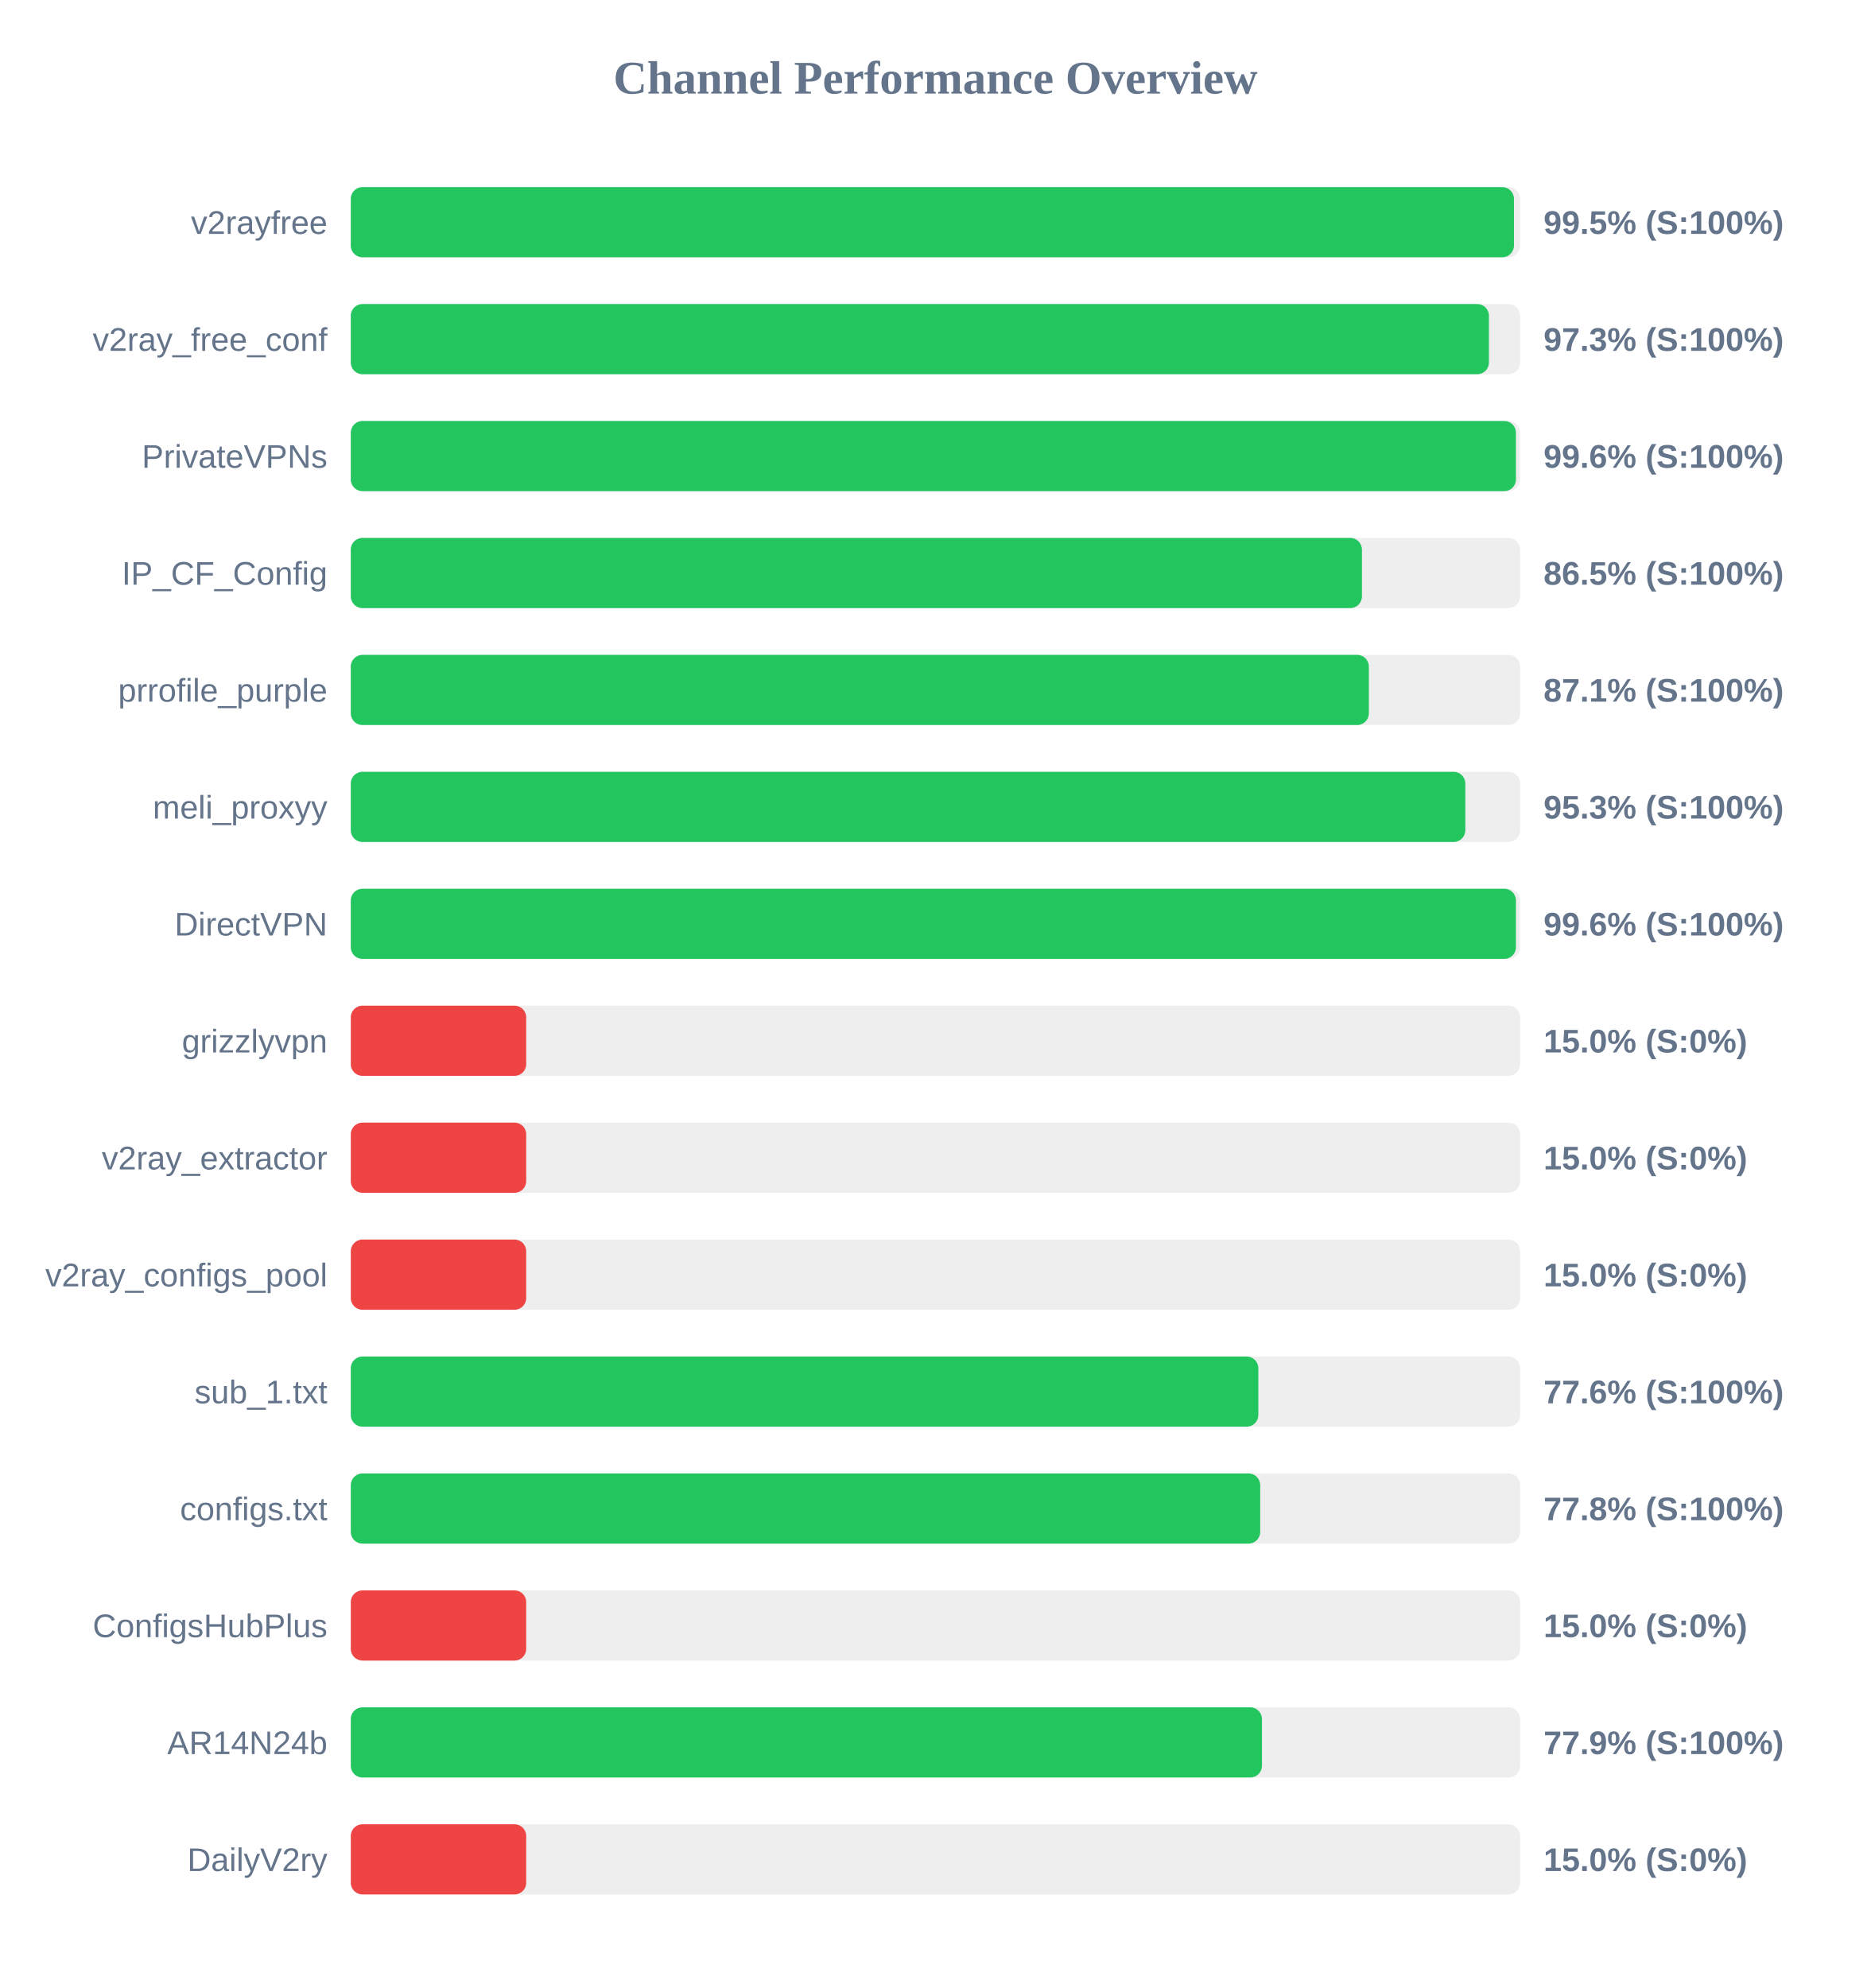
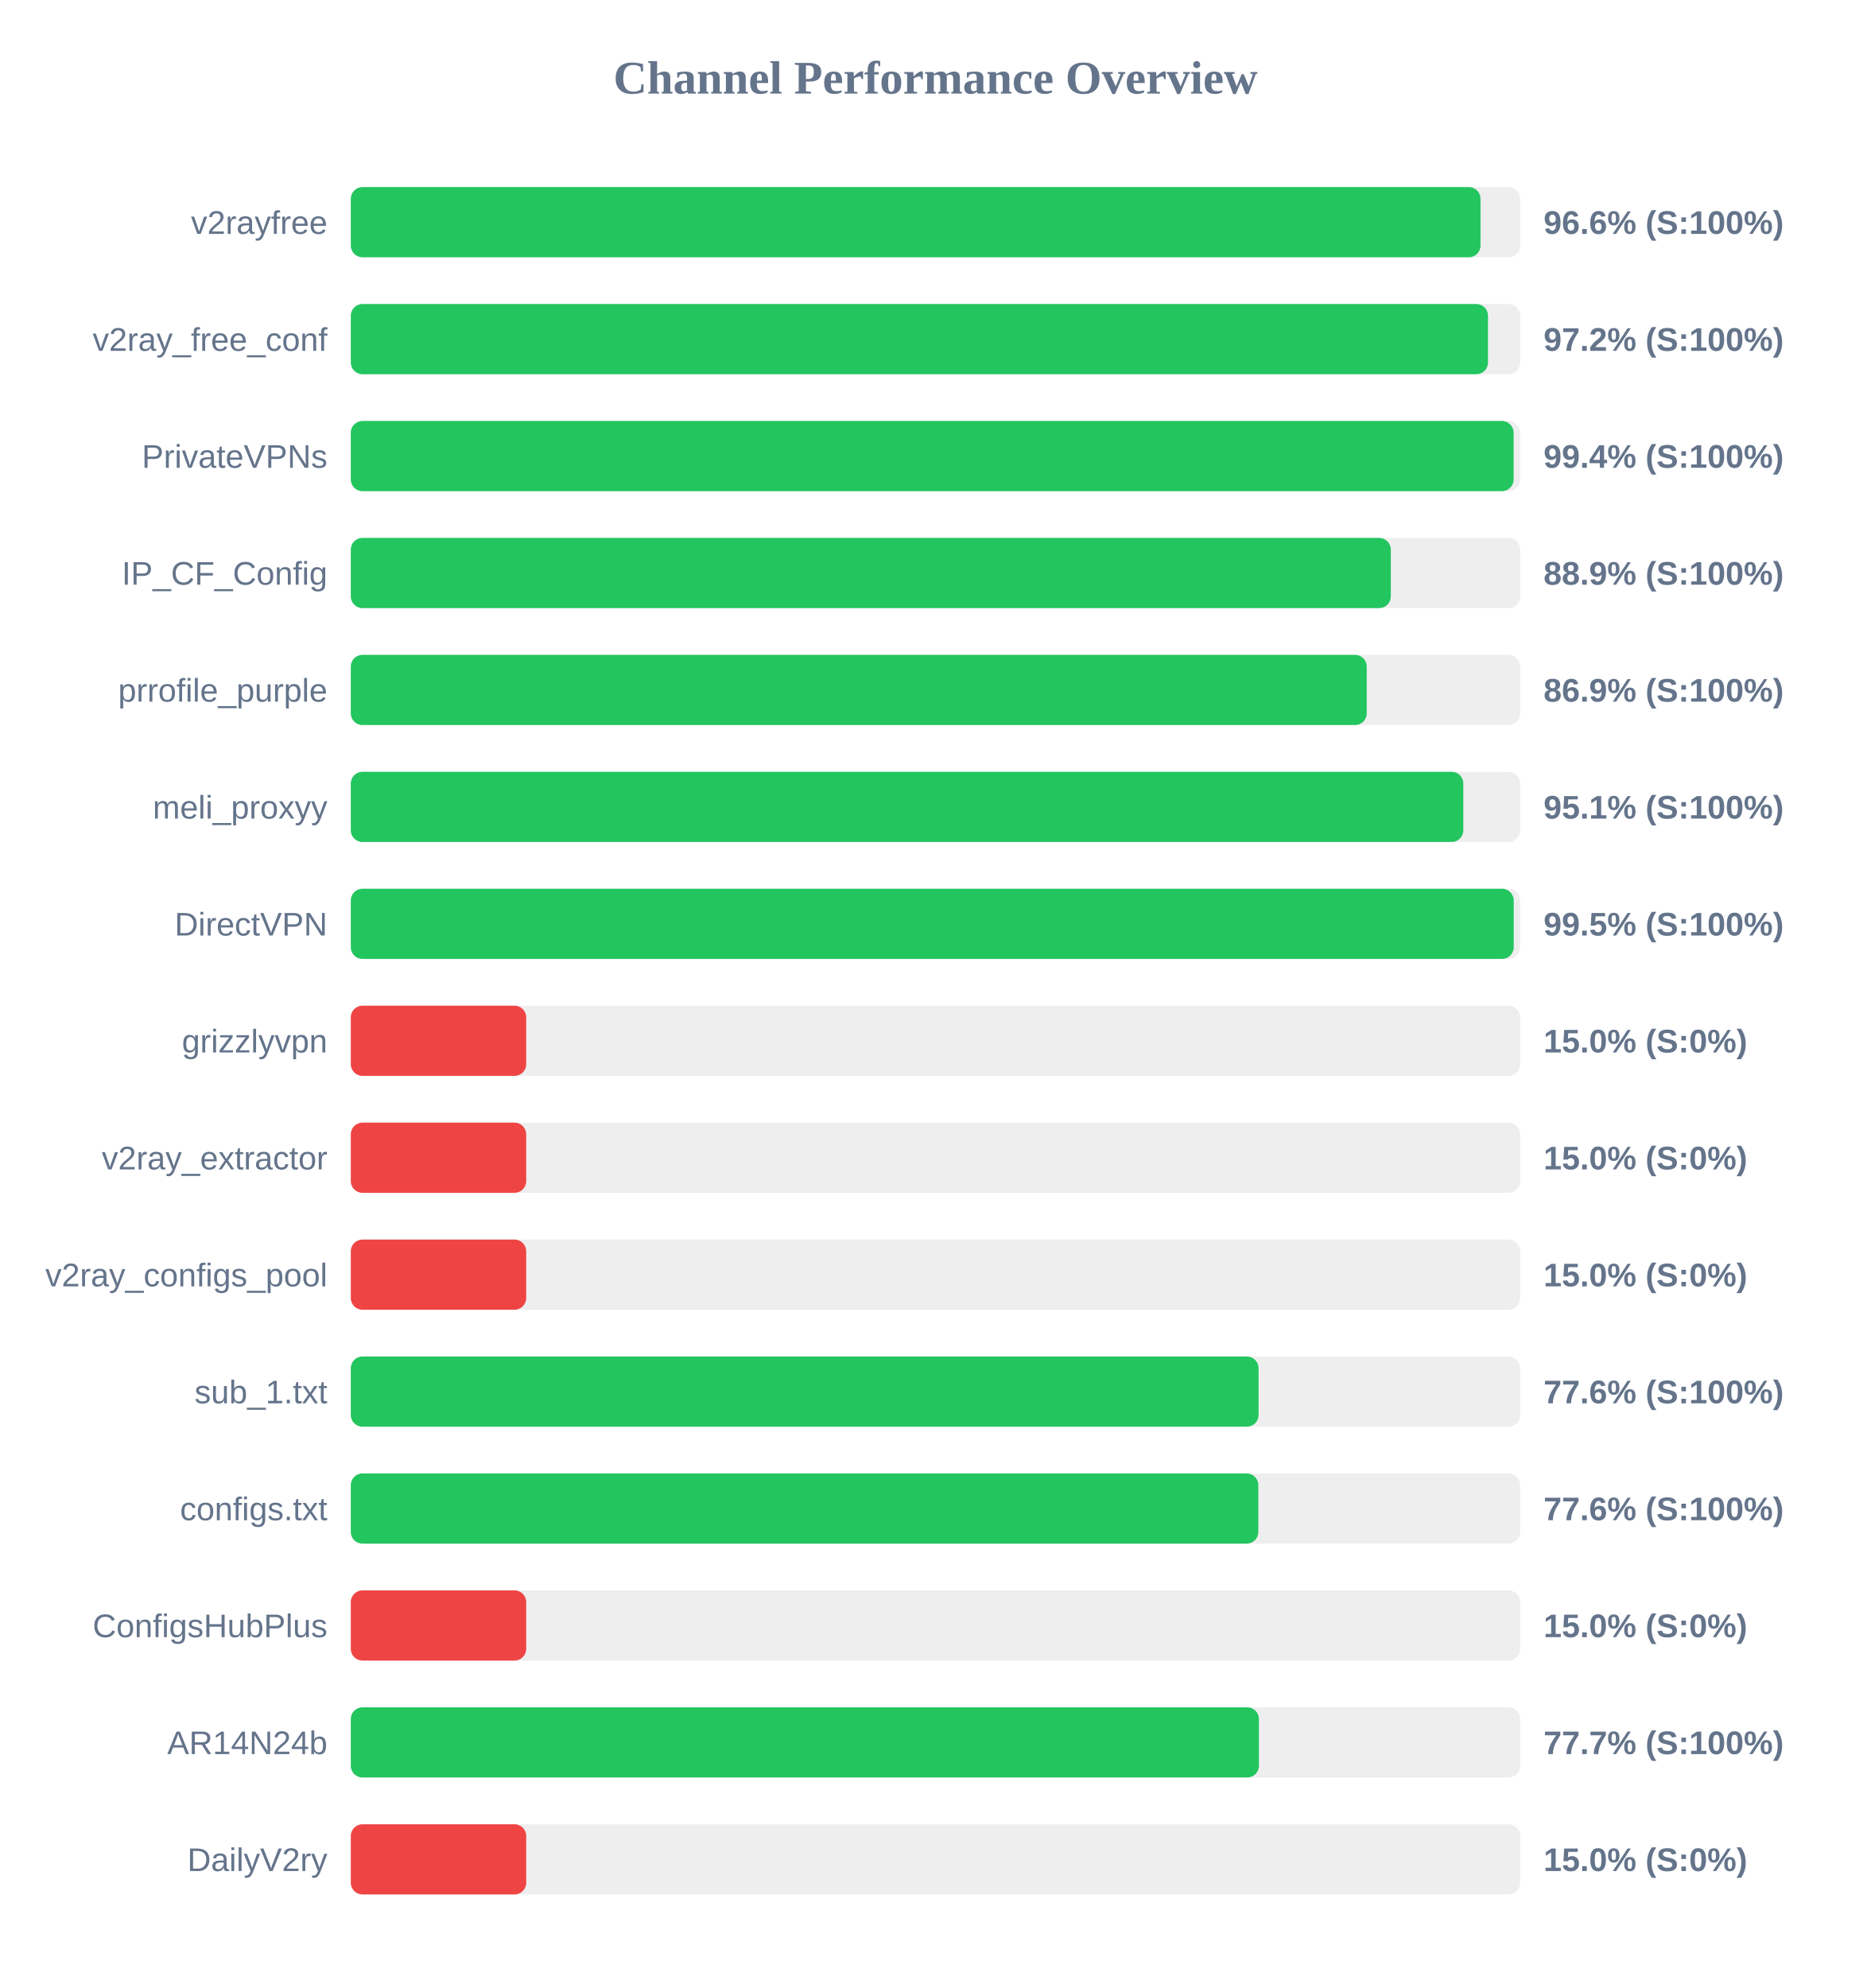
<svg xmlns="http://www.w3.org/2000/svg" width="800" height="850" version="1.1">
  <style>
        .row { font: 14px Arial; fill: #64748b; }
        .score { font: bold 14px Arial; fill: #64748b; }
    </style>
  <text x="400" y="40" text-anchor="middle" font-size="20px" font-weight="bold" fill="#64748b">Channel Performance Overview</text>
  <rect x="150" y="80" width="500" height="30" fill="#eee" rx="5" />
-   <rect x="150" y="80" width="497.35" height="30" fill="#22c55e" rx="5" />
+   <rect x="150" y="80" width="483.05" height="30" fill="#22c55e" rx="5" />
  <text x="140" y="100" text-anchor="end" class="row">v2rayfree</text>
-   <text x="660" y="100" text-anchor="start" class="score">99.5% (S:100%)</text>
+   <text x="660" y="100" text-anchor="start" class="score">96.6% (S:100%)</text>
  <rect x="150" y="130" width="500" height="30" fill="#eee" rx="5" />
-   <rect x="150" y="130" width="486.65" height="30" fill="#22c55e" rx="5" />
+   <rect x="150" y="130" width="486.25" height="30" fill="#22c55e" rx="5" />
  <text x="140" y="150" text-anchor="end" class="row">v2ray_free_conf</text>
-   <text x="660" y="150" text-anchor="start" class="score">97.3% (S:100%)</text>
+   <text x="660" y="150" text-anchor="start" class="score">97.2% (S:100%)</text>
  <rect x="150" y="180" width="500" height="30" fill="#eee" rx="5" />
-   <rect x="150" y="180" width="498.2" height="30" fill="#22c55e" rx="5" />
+   <rect x="150" y="180" width="497.2" height="30" fill="#22c55e" rx="5" />
  <text x="140" y="200" text-anchor="end" class="row">PrivateVPNs</text>
-   <text x="660" y="200" text-anchor="start" class="score">99.6% (S:100%)</text>
+   <text x="660" y="200" text-anchor="start" class="score">99.4% (S:100%)</text>
  <rect x="150" y="230" width="500" height="30" fill="#eee" rx="5" />
-   <rect x="150" y="230" width="432.35" height="30" fill="#22c55e" rx="5" />
+   <rect x="150" y="230" width="444.7" height="30" fill="#22c55e" rx="5" />
  <text x="140" y="250" text-anchor="end" class="row">IP_CF_Config</text>
-   <text x="660" y="250" text-anchor="start" class="score">86.5% (S:100%)</text>
+   <text x="660" y="250" text-anchor="start" class="score">88.9% (S:100%)</text>
  <rect x="150" y="280" width="500" height="30" fill="#eee" rx="5" />
-   <rect x="150" y="280" width="435.3" height="30" fill="#22c55e" rx="5" />
+   <rect x="150" y="280" width="434.4" height="30" fill="#22c55e" rx="5" />
  <text x="140" y="300" text-anchor="end" class="row">prrofile_purple</text>
-   <text x="660" y="300" text-anchor="start" class="score">87.1% (S:100%)</text>
+   <text x="660" y="300" text-anchor="start" class="score">86.9% (S:100%)</text>
  <rect x="150" y="330" width="500" height="30" fill="#eee" rx="5" />
-   <rect x="150" y="330" width="476.55" height="30" fill="#22c55e" rx="5" />
+   <rect x="150" y="330" width="475.7" height="30" fill="#22c55e" rx="5" />
  <text x="140" y="350" text-anchor="end" class="row">meli_proxyy</text>
-   <text x="660" y="350" text-anchor="start" class="score">95.3% (S:100%)</text>
+   <text x="660" y="350" text-anchor="start" class="score">95.1% (S:100%)</text>
  <rect x="150" y="380" width="500" height="30" fill="#eee" rx="5" />
-   <rect x="150" y="380" width="498.2" height="30" fill="#22c55e" rx="5" />
+   <rect x="150" y="380" width="497.25" height="30" fill="#22c55e" rx="5" />
  <text x="140" y="400" text-anchor="end" class="row">DirectVPN</text>
-   <text x="660" y="400" text-anchor="start" class="score">99.6% (S:100%)</text>
+   <text x="660" y="400" text-anchor="start" class="score">99.5% (S:100%)</text>
  <rect x="150" y="430" width="500" height="30" fill="#eee" rx="5" />
  <rect x="150" y="430" width="75.0" height="30" fill="#ef4444" rx="5" />
  <text x="140" y="450" text-anchor="end" class="row">grizzlyvpn</text>
  <text x="660" y="450" text-anchor="start" class="score">15.0% (S:0%)</text>
  <rect x="150" y="480" width="500" height="30" fill="#eee" rx="5" />
  <rect x="150" y="480" width="75.0" height="30" fill="#ef4444" rx="5" />
  <text x="140" y="500" text-anchor="end" class="row">v2ray_extractor</text>
  <text x="660" y="500" text-anchor="start" class="score">15.0% (S:0%)</text>
  <rect x="150" y="530" width="500" height="30" fill="#eee" rx="5" />
  <rect x="150" y="530" width="75.0" height="30" fill="#ef4444" rx="5" />
  <text x="140" y="550" text-anchor="end" class="row">v2ray_configs_pool</text>
  <text x="660" y="550" text-anchor="start" class="score">15.0% (S:0%)</text>
  <rect x="150" y="580" width="500" height="30" fill="#eee" rx="5" />
-   <rect x="150" y="580" width="388.05" height="30" fill="#22c55e" rx="5" />
+   <rect x="150" y="580" width="388.15" height="30" fill="#22c55e" rx="5" />
  <text x="140" y="600" text-anchor="end" class="row">sub_1.txt</text>
  <text x="660" y="600" text-anchor="start" class="score">77.6% (S:100%)</text>
  <rect x="150" y="630" width="500" height="30" fill="#eee" rx="5" />
-   <rect x="150" y="630" width="388.85" height="30" fill="#22c55e" rx="5" />
+   <rect x="150" y="630" width="388.05" height="30" fill="#22c55e" rx="5" />
  <text x="140" y="650" text-anchor="end" class="row">configs.txt</text>
-   <text x="660" y="650" text-anchor="start" class="score">77.8% (S:100%)</text>
+   <text x="660" y="650" text-anchor="start" class="score">77.6% (S:100%)</text>
  <rect x="150" y="680" width="500" height="30" fill="#eee" rx="5" />
  <rect x="150" y="680" width="75.0" height="30" fill="#ef4444" rx="5" />
  <text x="140" y="700" text-anchor="end" class="row">ConfigsHubPlus</text>
  <text x="660" y="700" text-anchor="start" class="score">15.0% (S:0%)</text>
  <rect x="150" y="730" width="500" height="30" fill="#eee" rx="5" />
-   <rect x="150" y="730" width="389.6" height="30" fill="#22c55e" rx="5" />
+   <rect x="150" y="730" width="388.3" height="30" fill="#22c55e" rx="5" />
  <text x="140" y="750" text-anchor="end" class="row">AR14N24b</text>
-   <text x="660" y="750" text-anchor="start" class="score">77.9% (S:100%)</text>
+   <text x="660" y="750" text-anchor="start" class="score">77.7% (S:100%)</text>
  <rect x="150" y="780" width="500" height="30" fill="#eee" rx="5" />
  <rect x="150" y="780" width="75.0" height="30" fill="#ef4444" rx="5" />
  <text x="140" y="800" text-anchor="end" class="row">DailyV2ry</text>
  <text x="660" y="800" text-anchor="start" class="score">15.0% (S:0%)</text>
</svg>
